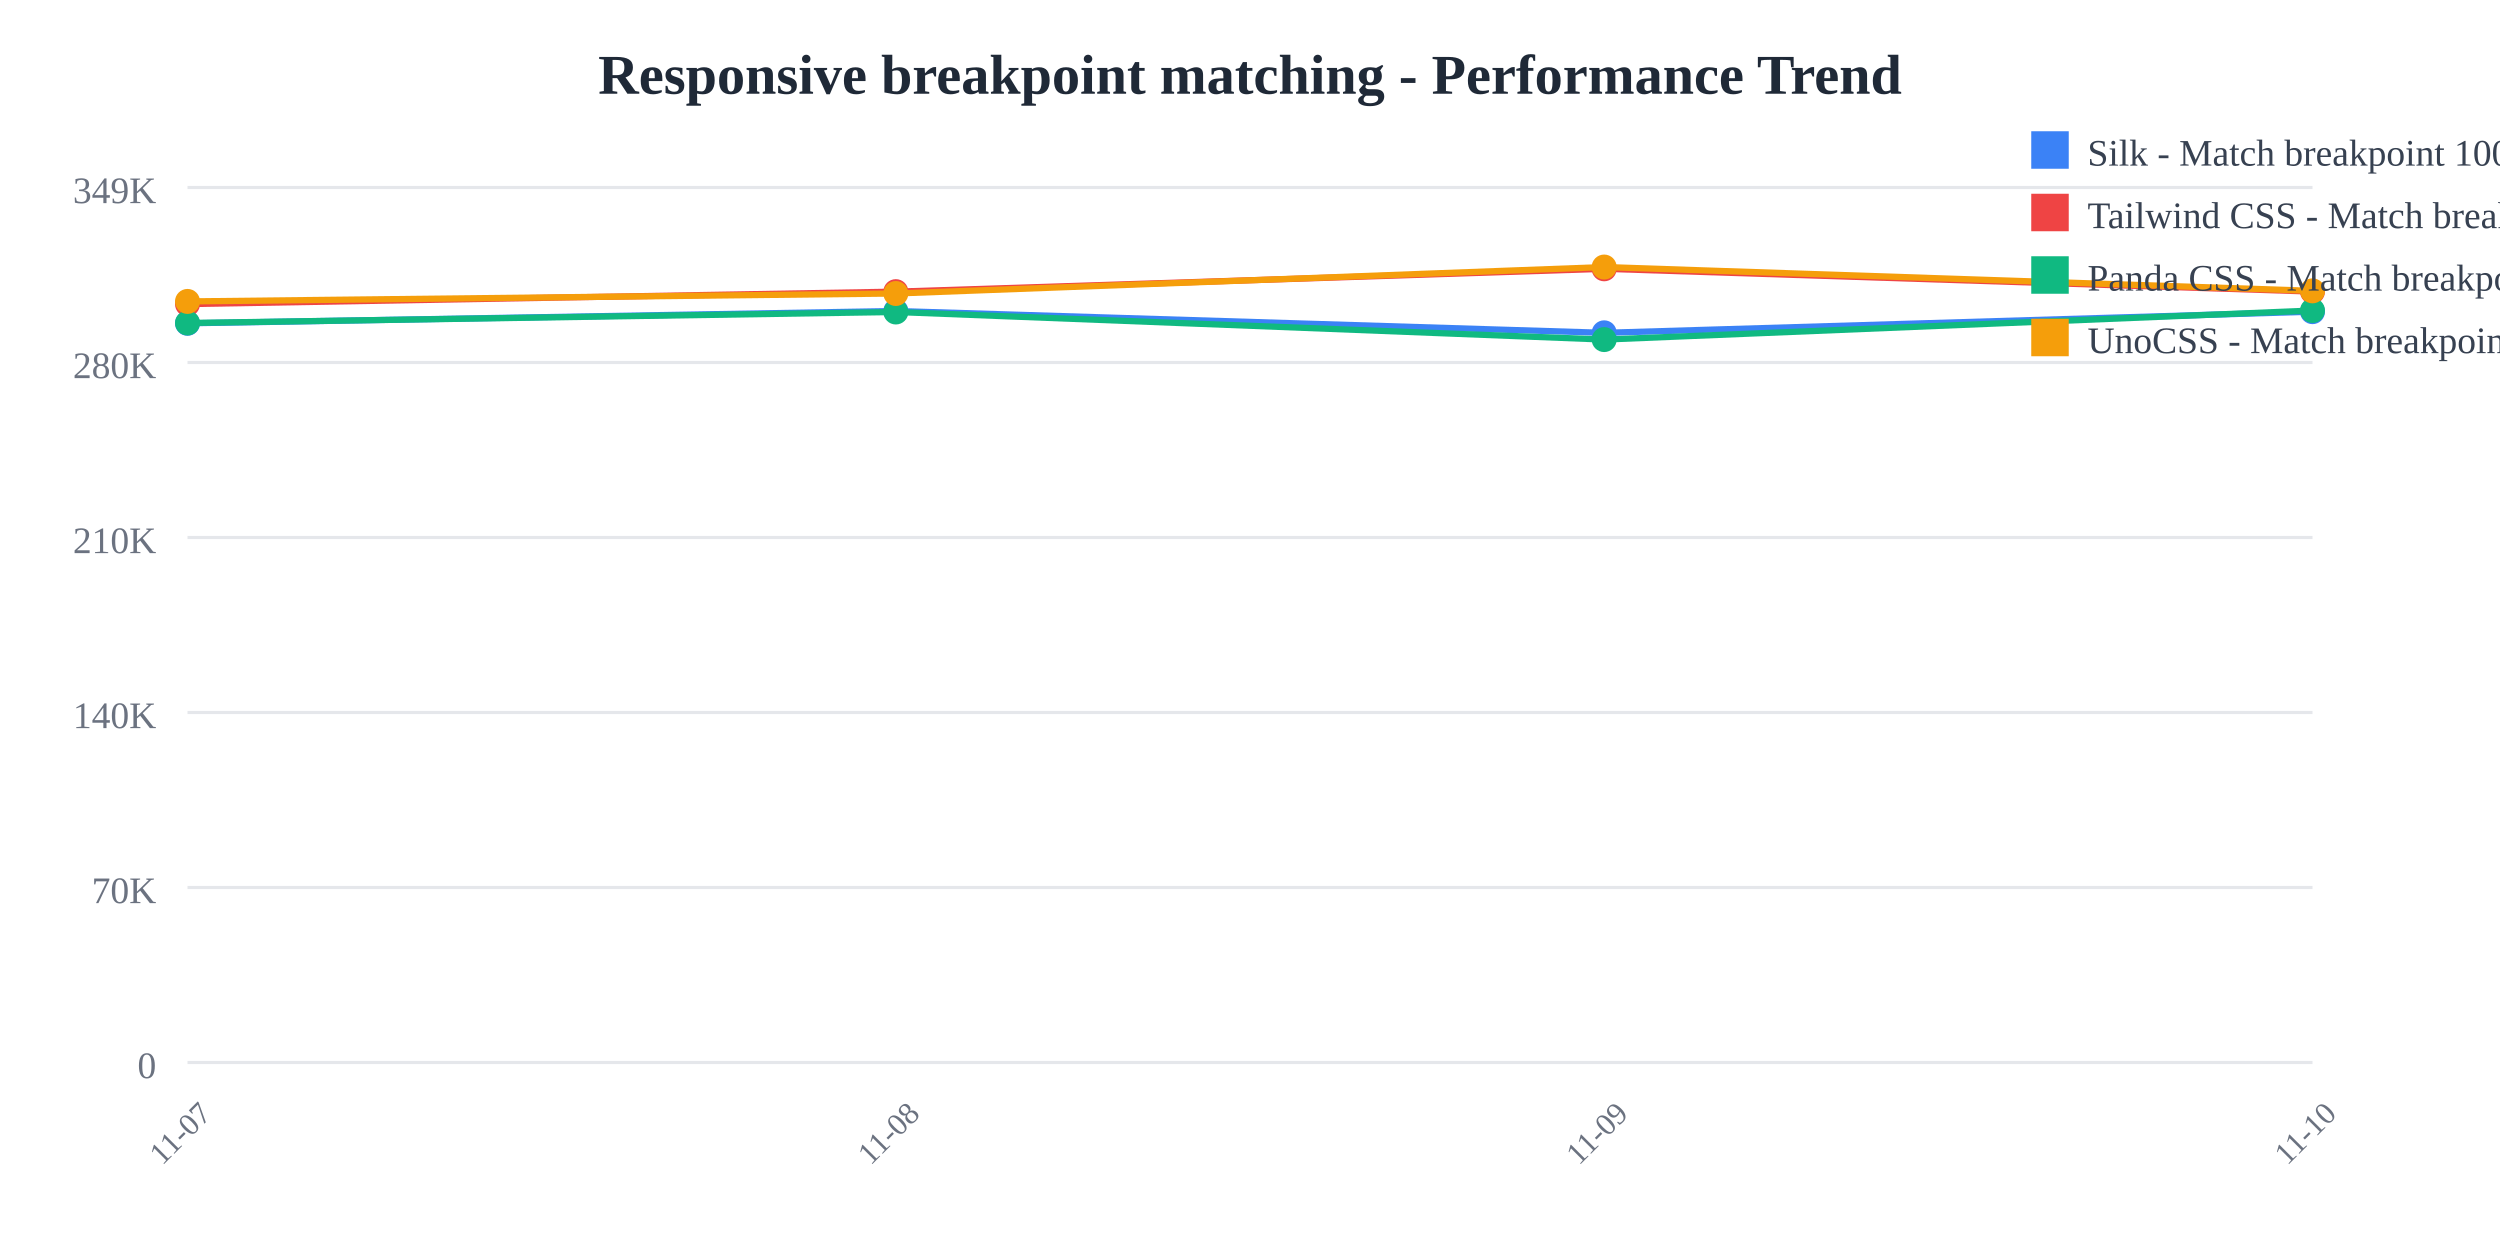
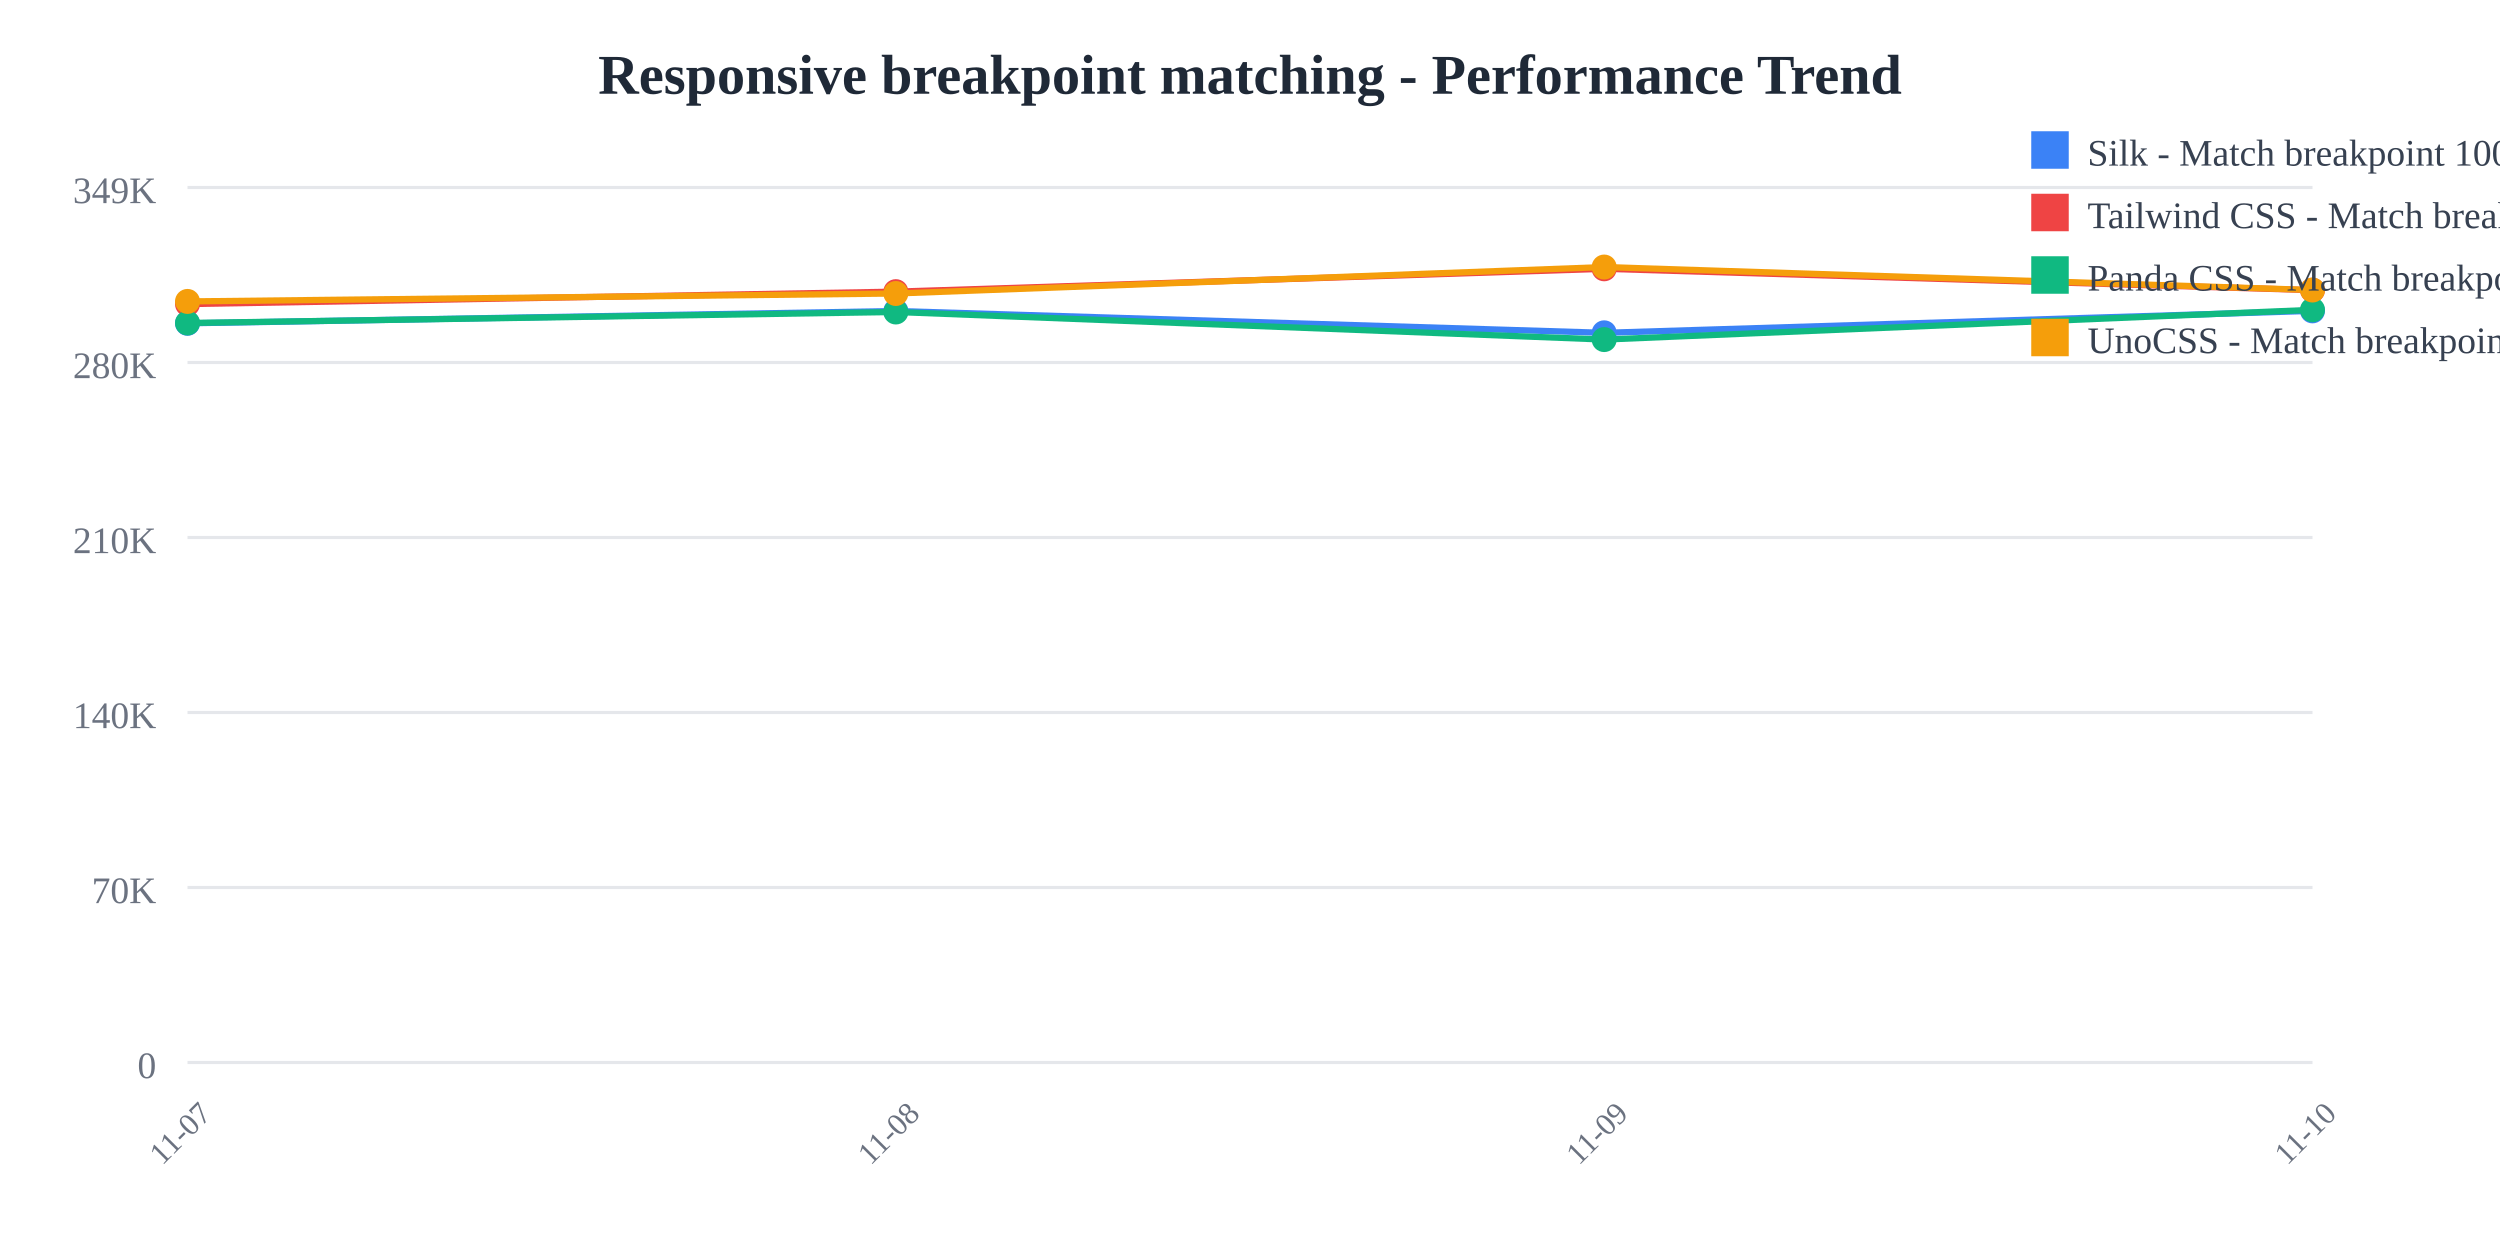
<svg xmlns="http://www.w3.org/2000/svg" width="800" height="400">
  <rect width="800" height="400" fill="white" />
  <text x="400" y="30" text-anchor="middle" font-size="18" font-weight="bold" fill="#1f2937">
    Responsive breakpoint matching - Performance Trend
  </text>
  <line x1="60" y1="60" x2="740" y2="60" stroke="#e5e7eb" stroke-width="1" />
  <text x="50" y="65" text-anchor="end" font-size="12" fill="#6b7280">
    349K
  </text>
  <line x1="60" y1="116" x2="740" y2="116" stroke="#e5e7eb" stroke-width="1" />
  <text x="50" y="121" text-anchor="end" font-size="12" fill="#6b7280">
    280K
  </text>
  <line x1="60" y1="172" x2="740" y2="172" stroke="#e5e7eb" stroke-width="1" />
  <text x="50" y="177" text-anchor="end" font-size="12" fill="#6b7280">
    210K
  </text>
  <line x1="60" y1="228" x2="740" y2="228" stroke="#e5e7eb" stroke-width="1" />
  <text x="50" y="233" text-anchor="end" font-size="12" fill="#6b7280">
    140K
  </text>
  <line x1="60" y1="284" x2="740" y2="284" stroke="#e5e7eb" stroke-width="1" />
  <text x="50" y="289" text-anchor="end" font-size="12" fill="#6b7280">
    70K
  </text>
  <line x1="60" y1="340" x2="740" y2="340" stroke="#e5e7eb" stroke-width="1" />
  <text x="50" y="345" text-anchor="end" font-size="12" fill="#6b7280">
    0
  </text>
  <text x="60" y="365" text-anchor="middle" font-size="10" fill="#6b7280" transform="rotate(-45, 60, 365)">
    11-07
  </text>
  <text x="286.667" y="365" text-anchor="middle" font-size="10" fill="#6b7280" transform="rotate(-45, 286.6667, 365)">
    11-08
  </text>
  <text x="513.333" y="365" text-anchor="middle" font-size="10" fill="#6b7280" transform="rotate(-45, 513.3333, 365)">
    11-09
  </text>
  <text x="740" y="365" text-anchor="middle" font-size="10" fill="#6b7280" transform="rotate(-45, 740, 365)">
    11-10
  </text>
-   <polyline points="60,103.459 286.667,99.519 513.333,106.505 740,99.733" fill="none" stroke="#3b82f6" stroke-width="2" />
+   <polyline points="60,103.459 286.667,99.519 513.333,106.505 740,99.478" fill="none" stroke="#3b82f6" stroke-width="2" />
  <circle cx="60" cy="103.459" r="4" fill="#3b82f6" />
  <circle cx="286.667" cy="99.519" r="4" fill="#3b82f6" />
  <circle cx="513.333" cy="106.505" r="4" fill="#3b82f6" />
-   <circle cx="740" cy="99.733" r="4" fill="#3b82f6" />
-   <polyline points="60,97.306 286.667,93.328 513.333,86.018 740,93.306" fill="none" stroke="#ef4444" stroke-width="2" />
+   <circle cx="740" cy="99.478" r="4" fill="#3b82f6" />
+   <polyline points="60,97.306 286.667,93.328 513.333,86.018 740,92.858" fill="none" stroke="#ef4444" stroke-width="2" />
  <circle cx="60" cy="97.306" r="4" fill="#ef4444" />
  <circle cx="286.667" cy="93.328" r="4" fill="#ef4444" />
  <circle cx="513.333" cy="86.018" r="4" fill="#ef4444" />
-   <circle cx="740" cy="93.306" r="4" fill="#ef4444" />
-   <polyline points="60,103.359 286.667,99.838 513.333,108.665 740,99.369" fill="none" stroke="#10b981" stroke-width="2" />
+   <circle cx="740" cy="92.858" r="4" fill="#ef4444" />
+   <polyline points="60,103.359 286.667,99.838 513.333,108.665 740,99.142" fill="none" stroke="#10b981" stroke-width="2" />
  <circle cx="60" cy="103.359" r="4" fill="#10b981" />
  <circle cx="286.667" cy="99.838" r="4" fill="#10b981" />
  <circle cx="513.333" cy="108.665" r="4" fill="#10b981" />
-   <circle cx="740" cy="99.369" r="4" fill="#10b981" />
-   <polyline points="60,96.456 286.667,93.92 513.333,85.455 740,93.073" fill="none" stroke="#f59e0b" stroke-width="2" />
+   <circle cx="740" cy="99.142" r="4" fill="#10b981" />
+   <polyline points="60,96.456 286.667,93.92 513.333,85.455 740,92.807" fill="none" stroke="#f59e0b" stroke-width="2" />
  <circle cx="60" cy="96.456" r="4" fill="#f59e0b" />
  <circle cx="286.667" cy="93.92" r="4" fill="#f59e0b" />
  <circle cx="513.333" cy="85.455" r="4" fill="#f59e0b" />
-   <circle cx="740" cy="93.073" r="4" fill="#f59e0b" />
+   <circle cx="740" cy="92.807" r="4" fill="#f59e0b" />
  <rect x="650" y="42" width="12" height="12" fill="#3b82f6" />
  <text x="668" y="53" font-size="12" fill="#374151">Silk - Match breakpoint 1000x</text>
  <rect x="650" y="62" width="12" height="12" fill="#ef4444" />
  <text x="668" y="73" font-size="12" fill="#374151">Tailwind CSS - Match breakpoint 1000x</text>
  <rect x="650" y="82" width="12" height="12" fill="#10b981" />
  <text x="668" y="93" font-size="12" fill="#374151">Panda CSS - Match breakpoint 1000x</text>
  <rect x="650" y="102" width="12" height="12" fill="#f59e0b" />
  <text x="668" y="113" font-size="12" fill="#374151">UnoCSS - Match breakpoint 1000x</text>
</svg>
